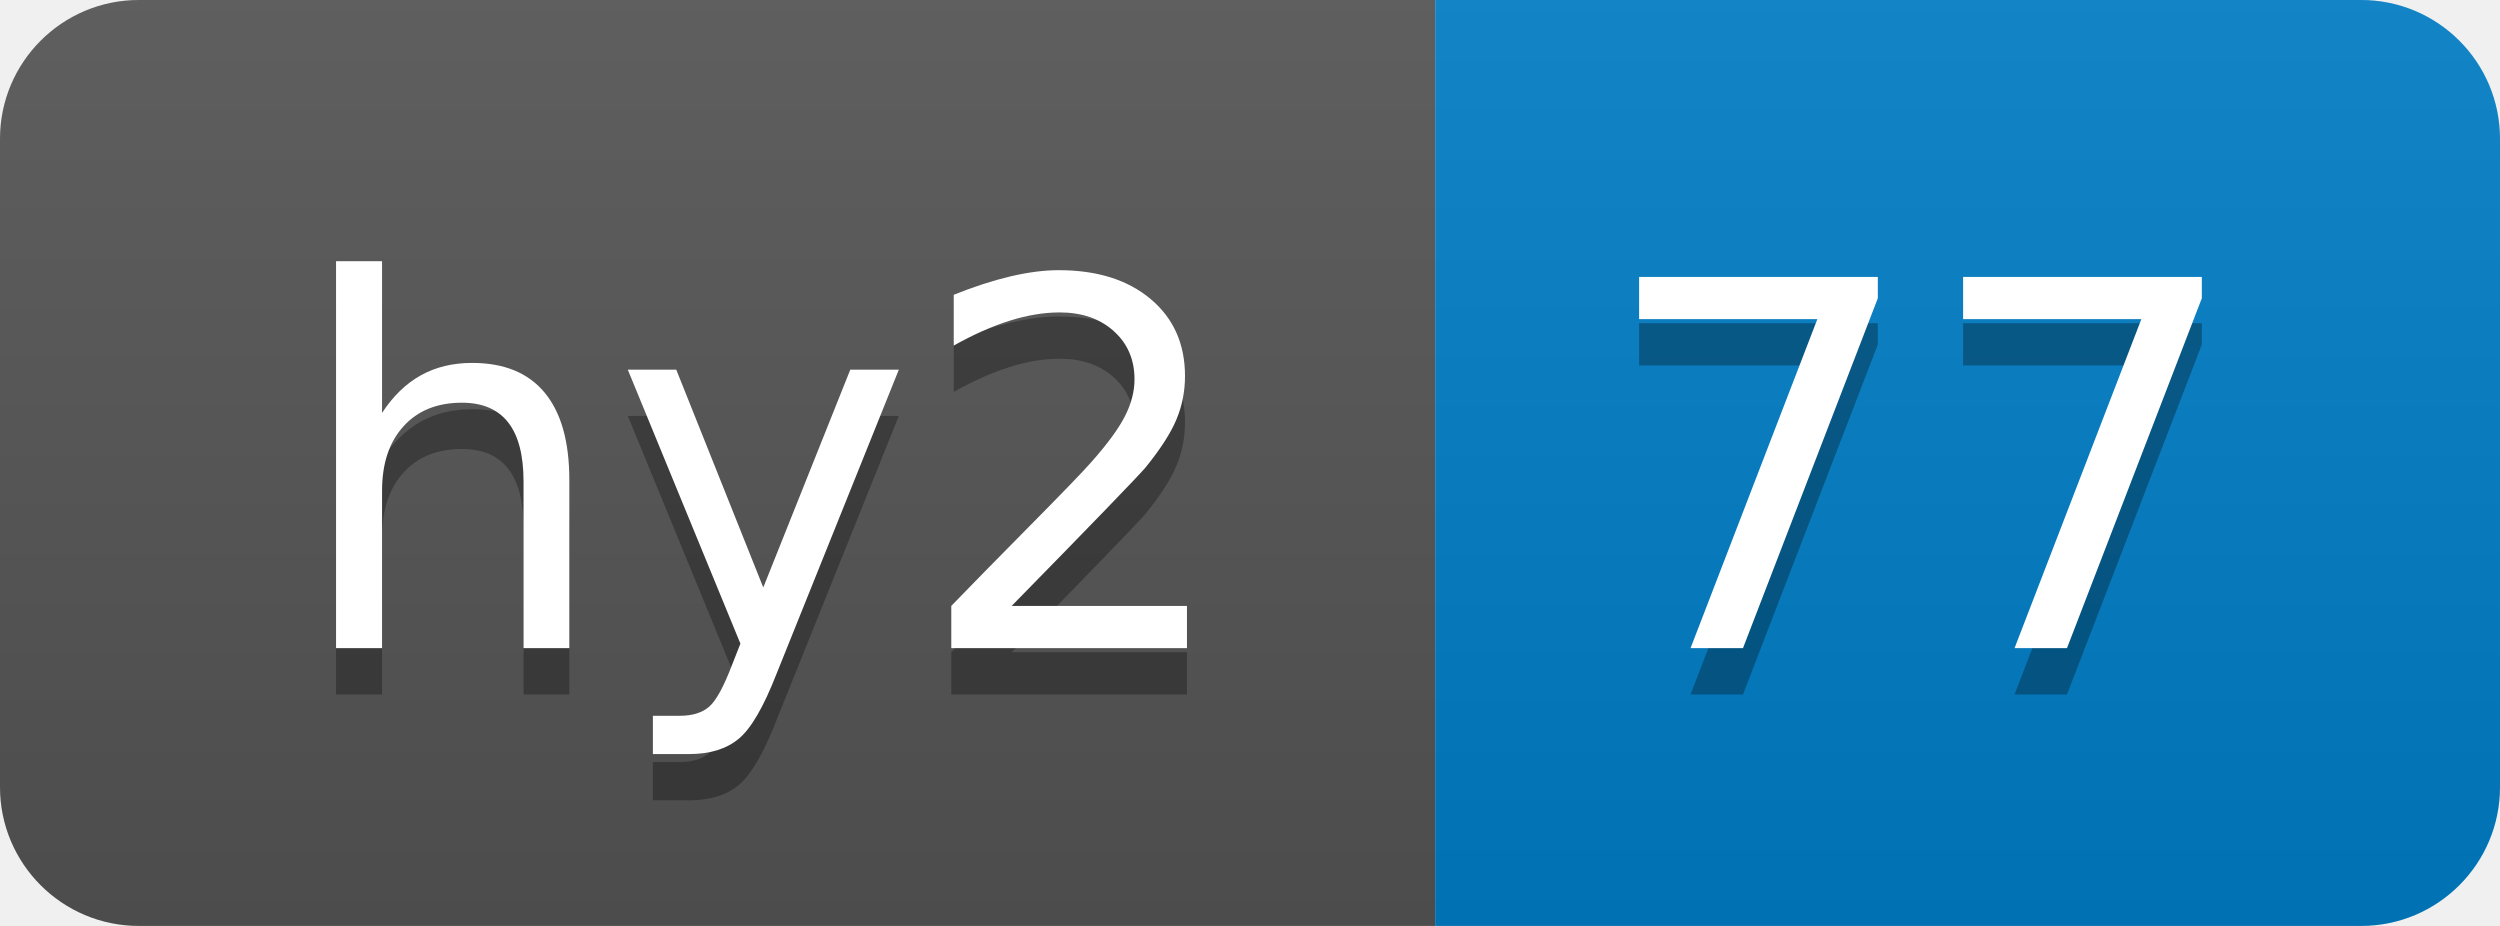
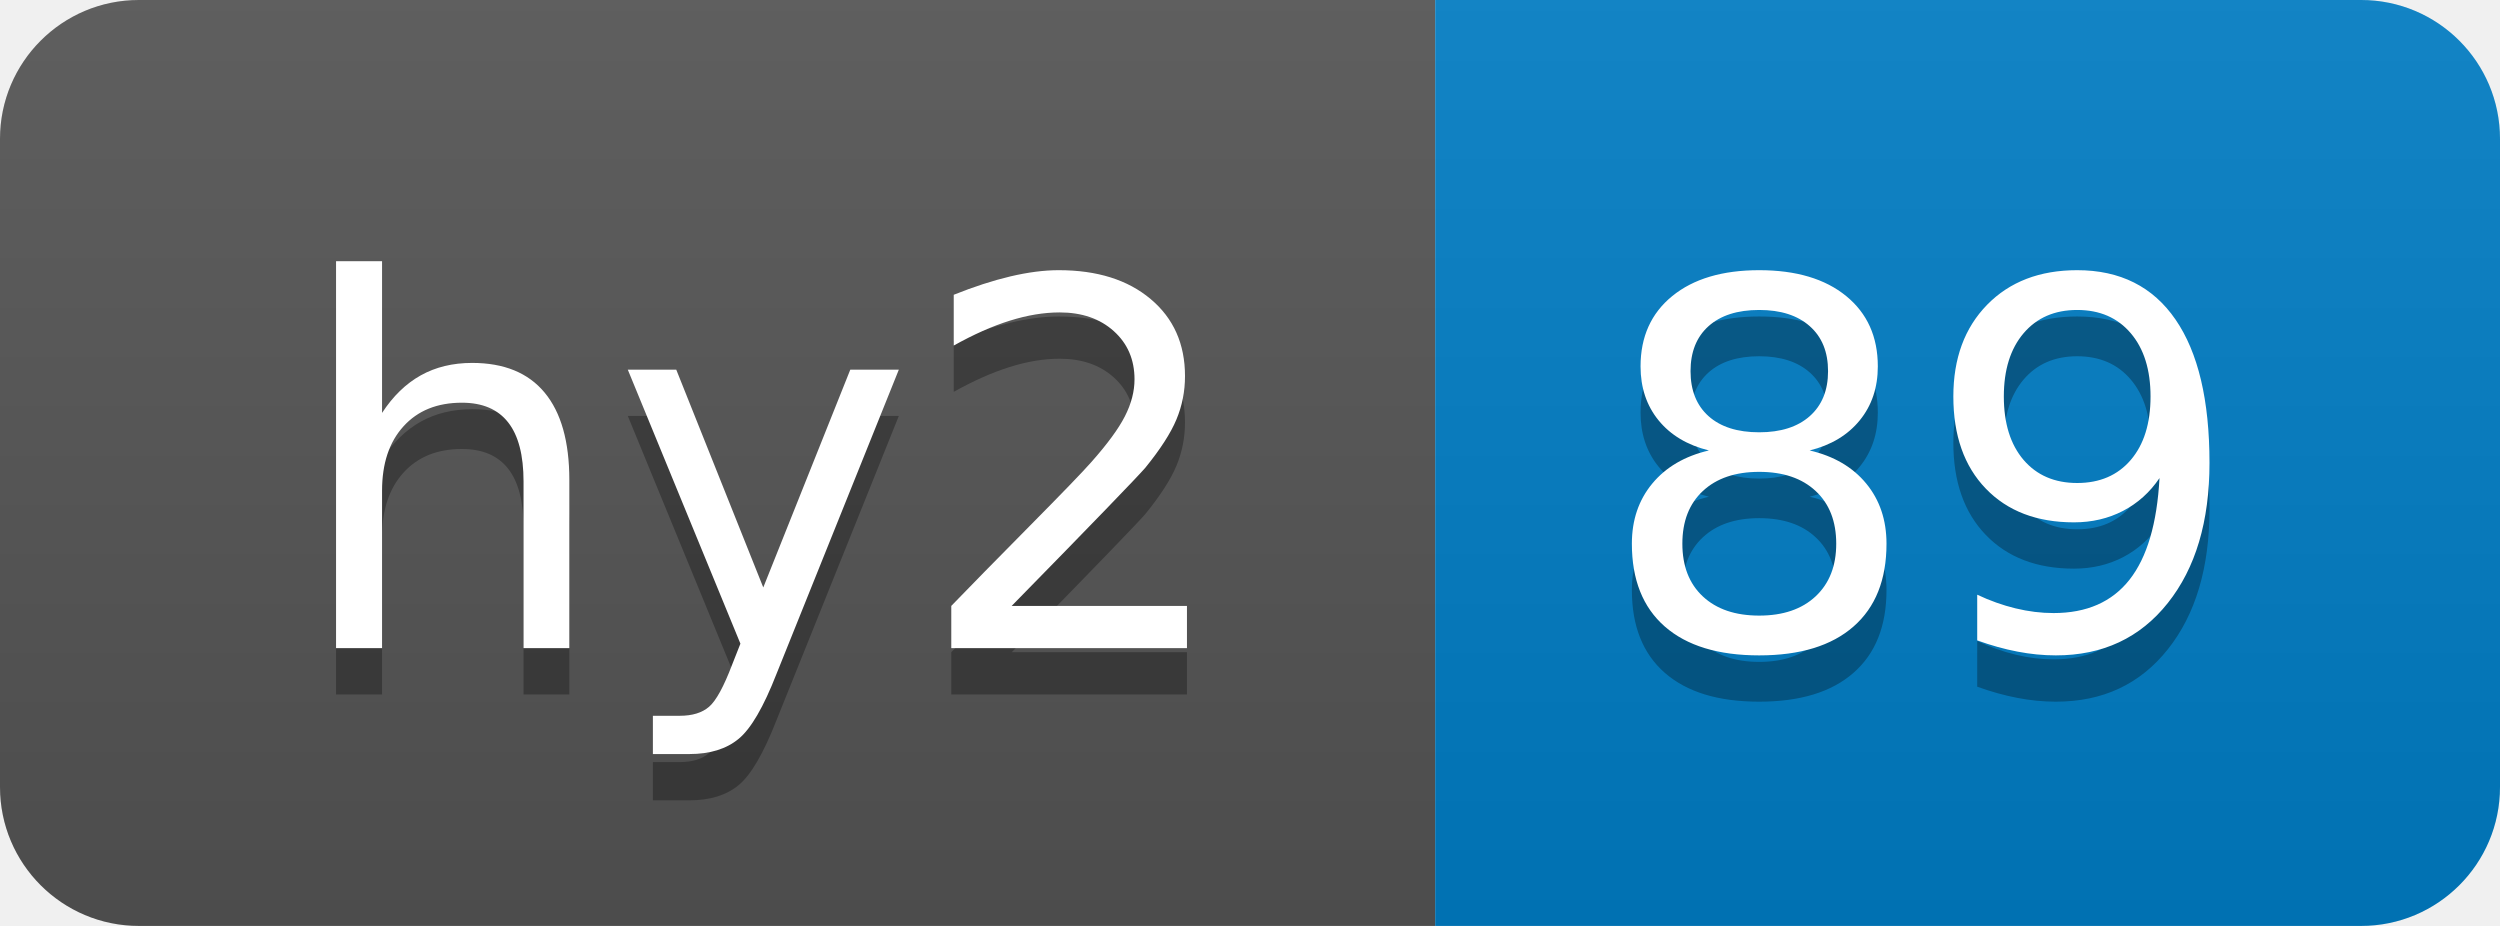
- <svg xmlns="http://www.w3.org/2000/svg" width="54" height="20" role="img" aria-label="hy2: 77">
+ <svg xmlns="http://www.w3.org/2000/svg" width="54" height="20" role="img" aria-label="hy2: 89">
  <linearGradient id="s" x2="0" y2="100%">
    <stop offset="0" stop-color="#bbb" stop-opacity=".1" />
    <stop offset="1" stop-opacity=".1" />
  </linearGradient>
  <clipPath id="r">
    <rect width="54" height="20" rx="3" fill="#fff" />
  </clipPath>
  <g clip-path="url(#r)">
    <rect width="31" height="20" fill="#555" />
    <rect x="31" width="23" height="20" fill="#007ec6" />
    <rect width="54" height="20" fill="url(#s)" />
  </g>
  <g fill="#fff" text-anchor="middle" font-family="Verdana,Geneva,DejaVu Sans,sans-serif" text-rendering="geometricPrecision" font-size="110">
    <text aria-hidden="true" x="165" y="150" fill="#010101" fill-opacity=".3" transform="scale(.1)" textLength="210">hy2</text>
    <text x="165" y="140" transform="scale(.1)" fill="#fff" textLength="210">hy2</text>
-     <text aria-hidden="true" x="415" y="150" fill="#010101" fill-opacity=".3" transform="scale(.1)" textLength="130">77</text>
-     <text x="415" y="140" transform="scale(.1)" fill="#fff" textLength="130">77</text>
+     <text aria-hidden="true" x="415" y="150" fill="#010101" fill-opacity=".3" transform="scale(.1)" textLength="130">89</text>
+     <text x="415" y="140" transform="scale(.1)" fill="#fff" textLength="130">89</text>
  </g>
</svg>
